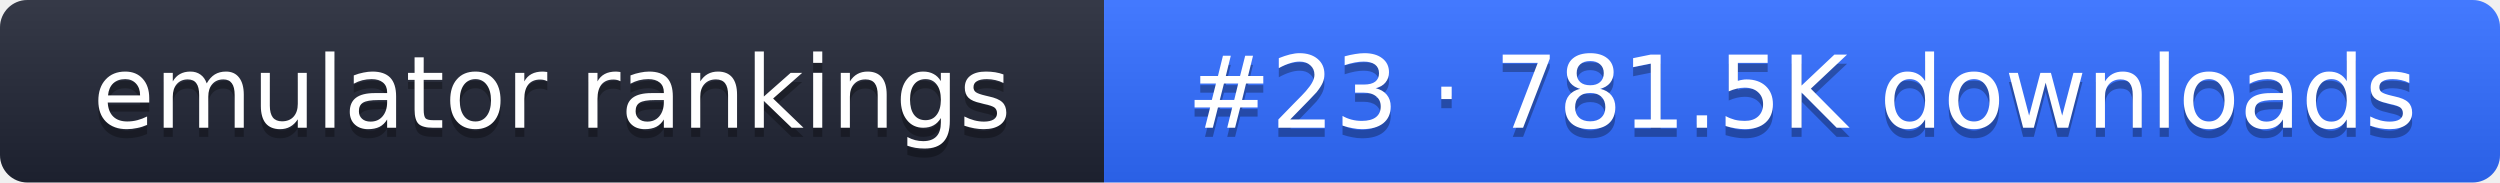
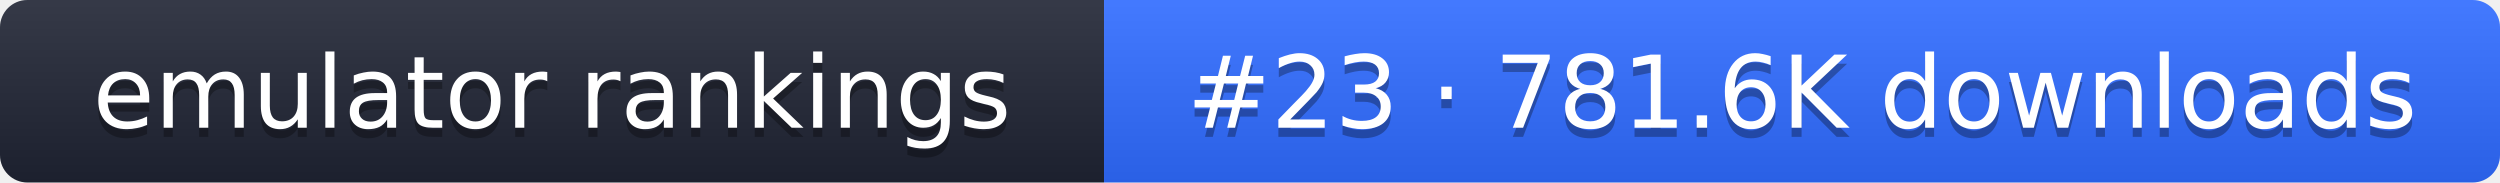
- <svg xmlns="http://www.w3.org/2000/svg" width="274" height="20" role="img" aria-label="emulator rankings: #23 · 781.5K downloads">
+ <svg xmlns="http://www.w3.org/2000/svg" width="274" height="20" role="img" aria-label="emulator rankings: #23 · 781.6K downloads">
  <linearGradient id="g" x2="0" y2="100%">
    <stop offset="0" stop-color="#fff" stop-opacity=".1" />
    <stop offset="1" stop-opacity=".1" />
  </linearGradient>
  <clipPath id="r">
    <rect width="274" height="20" rx="3" fill="#fff" />
  </clipPath>
  <g clip-path="url(#r)">
    <rect width="121" height="20" fill="#1f2433" />
    <rect x="121" width="153" height="20" fill="#2f6bff" />
    <rect width="274" height="20" fill="url(#g)" />
  </g>
  <g fill="#fff" text-anchor="middle" font-family="Verdana,DejaVu Sans,sans-serif" font-size="11">
    <text x="60.5" y="15" fill="#010101" fill-opacity=".3">emulator rankings</text>
    <text x="60.5" y="14">emulator rankings</text>
-     <text x="197.5" y="15" fill="#010101" fill-opacity=".3">#23 · 781.5K downloads</text>
-     <text x="197.5" y="14">#23 · 781.5K downloads</text>
+     <text x="197.5" y="15" fill="#010101" fill-opacity=".3">#23 · 781.6K downloads</text>
+     <text x="197.5" y="14">#23 · 781.6K downloads</text>
  </g>
</svg>
